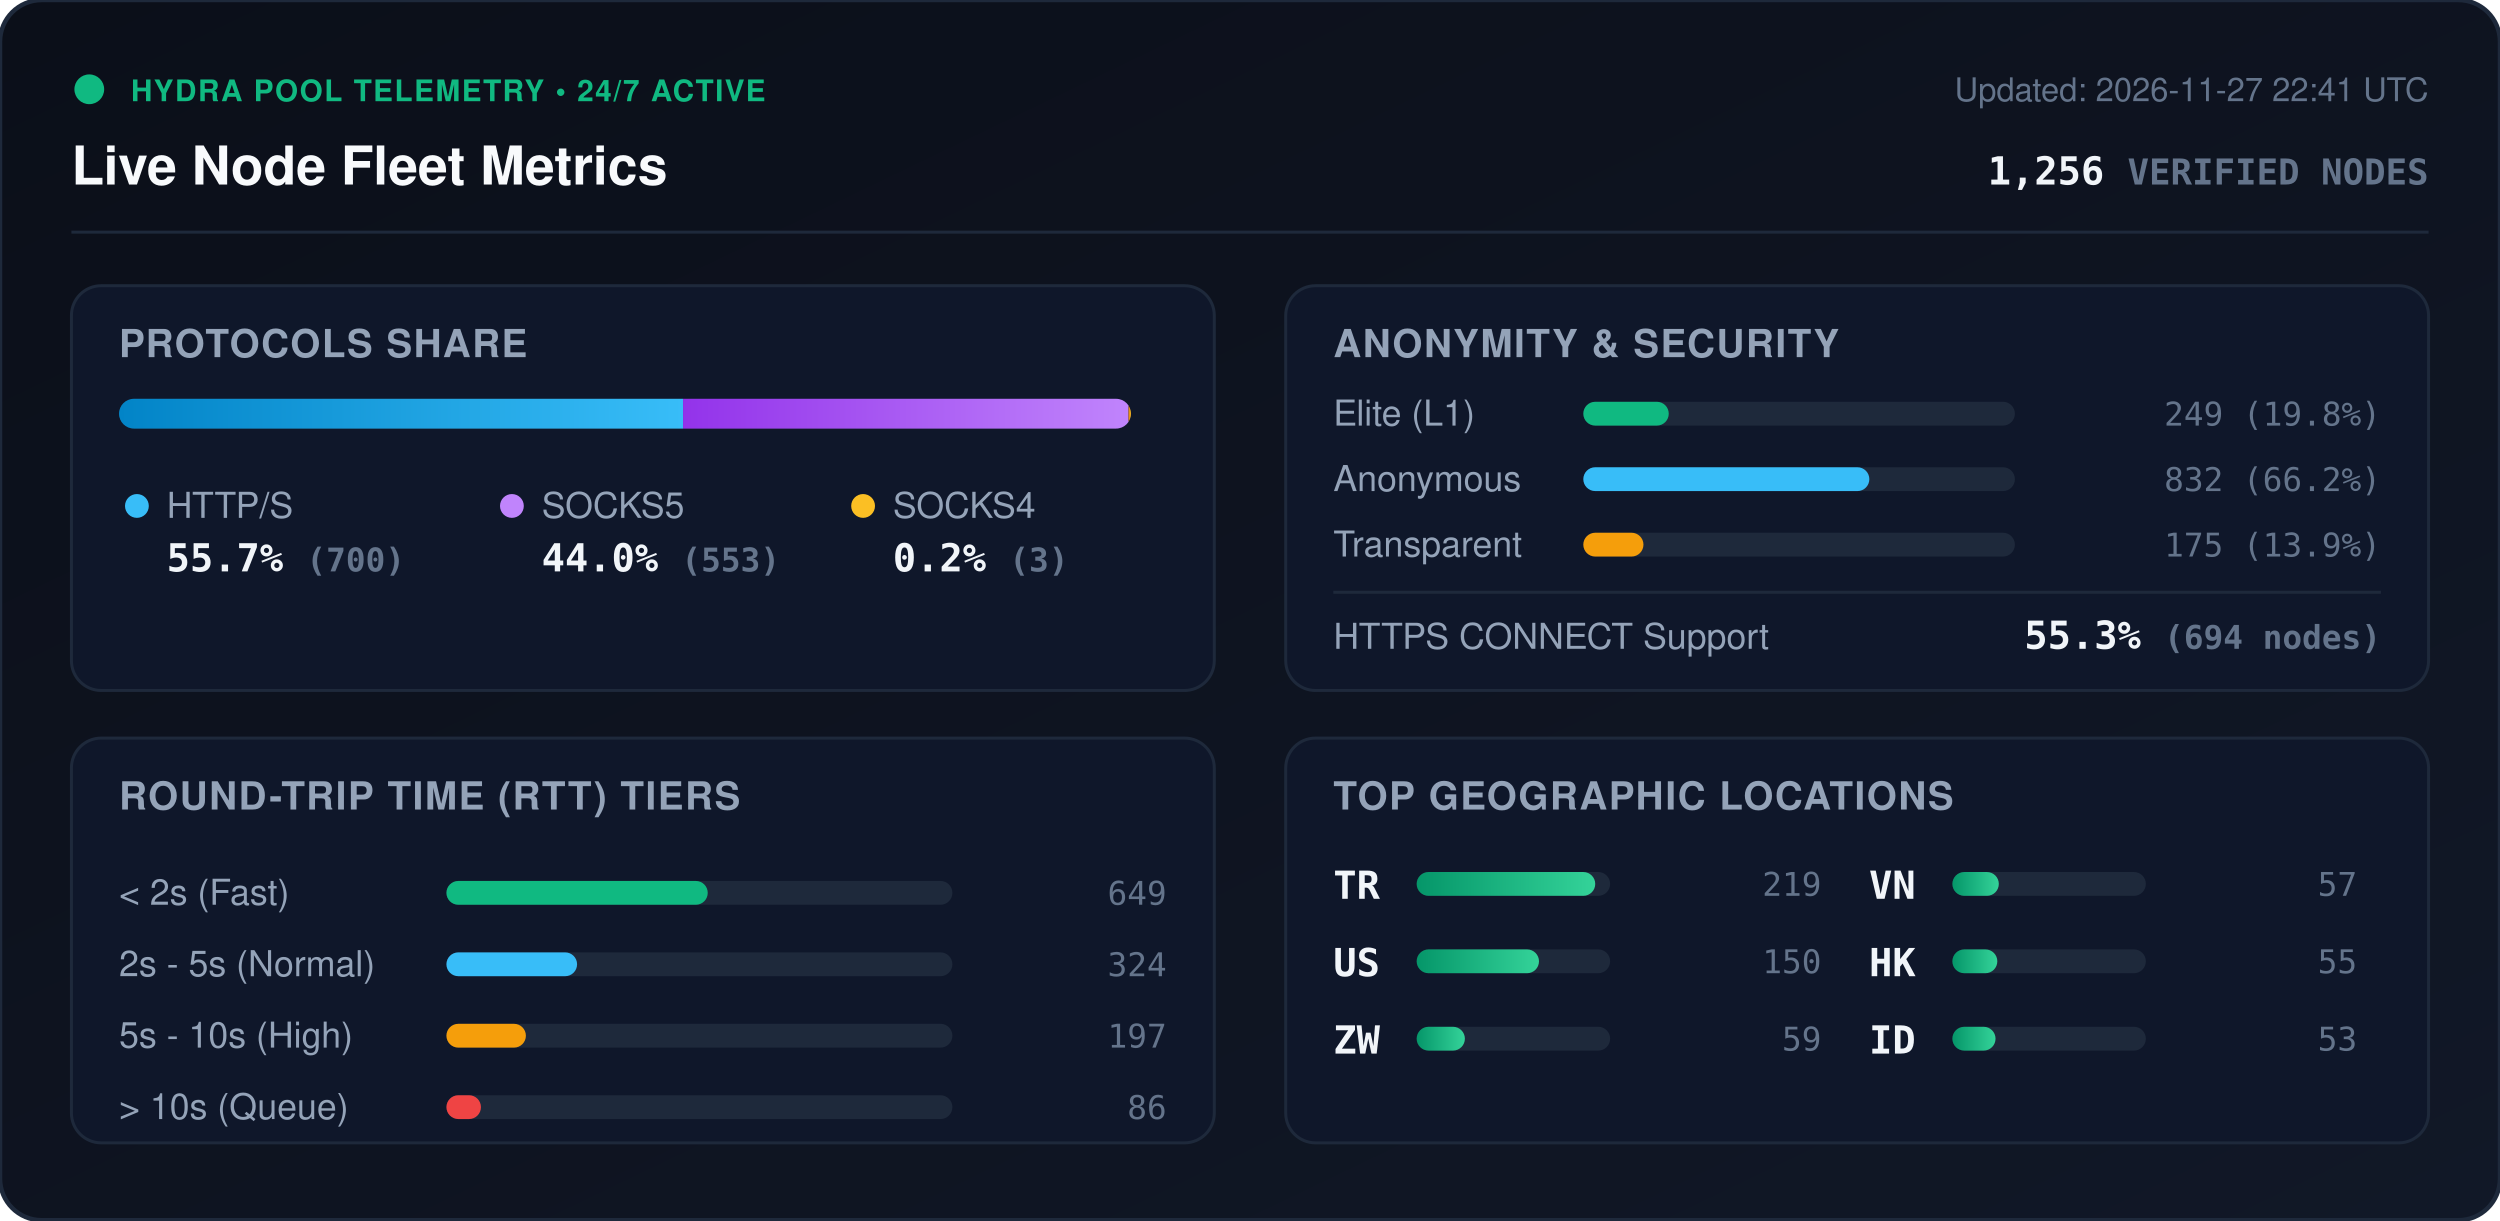
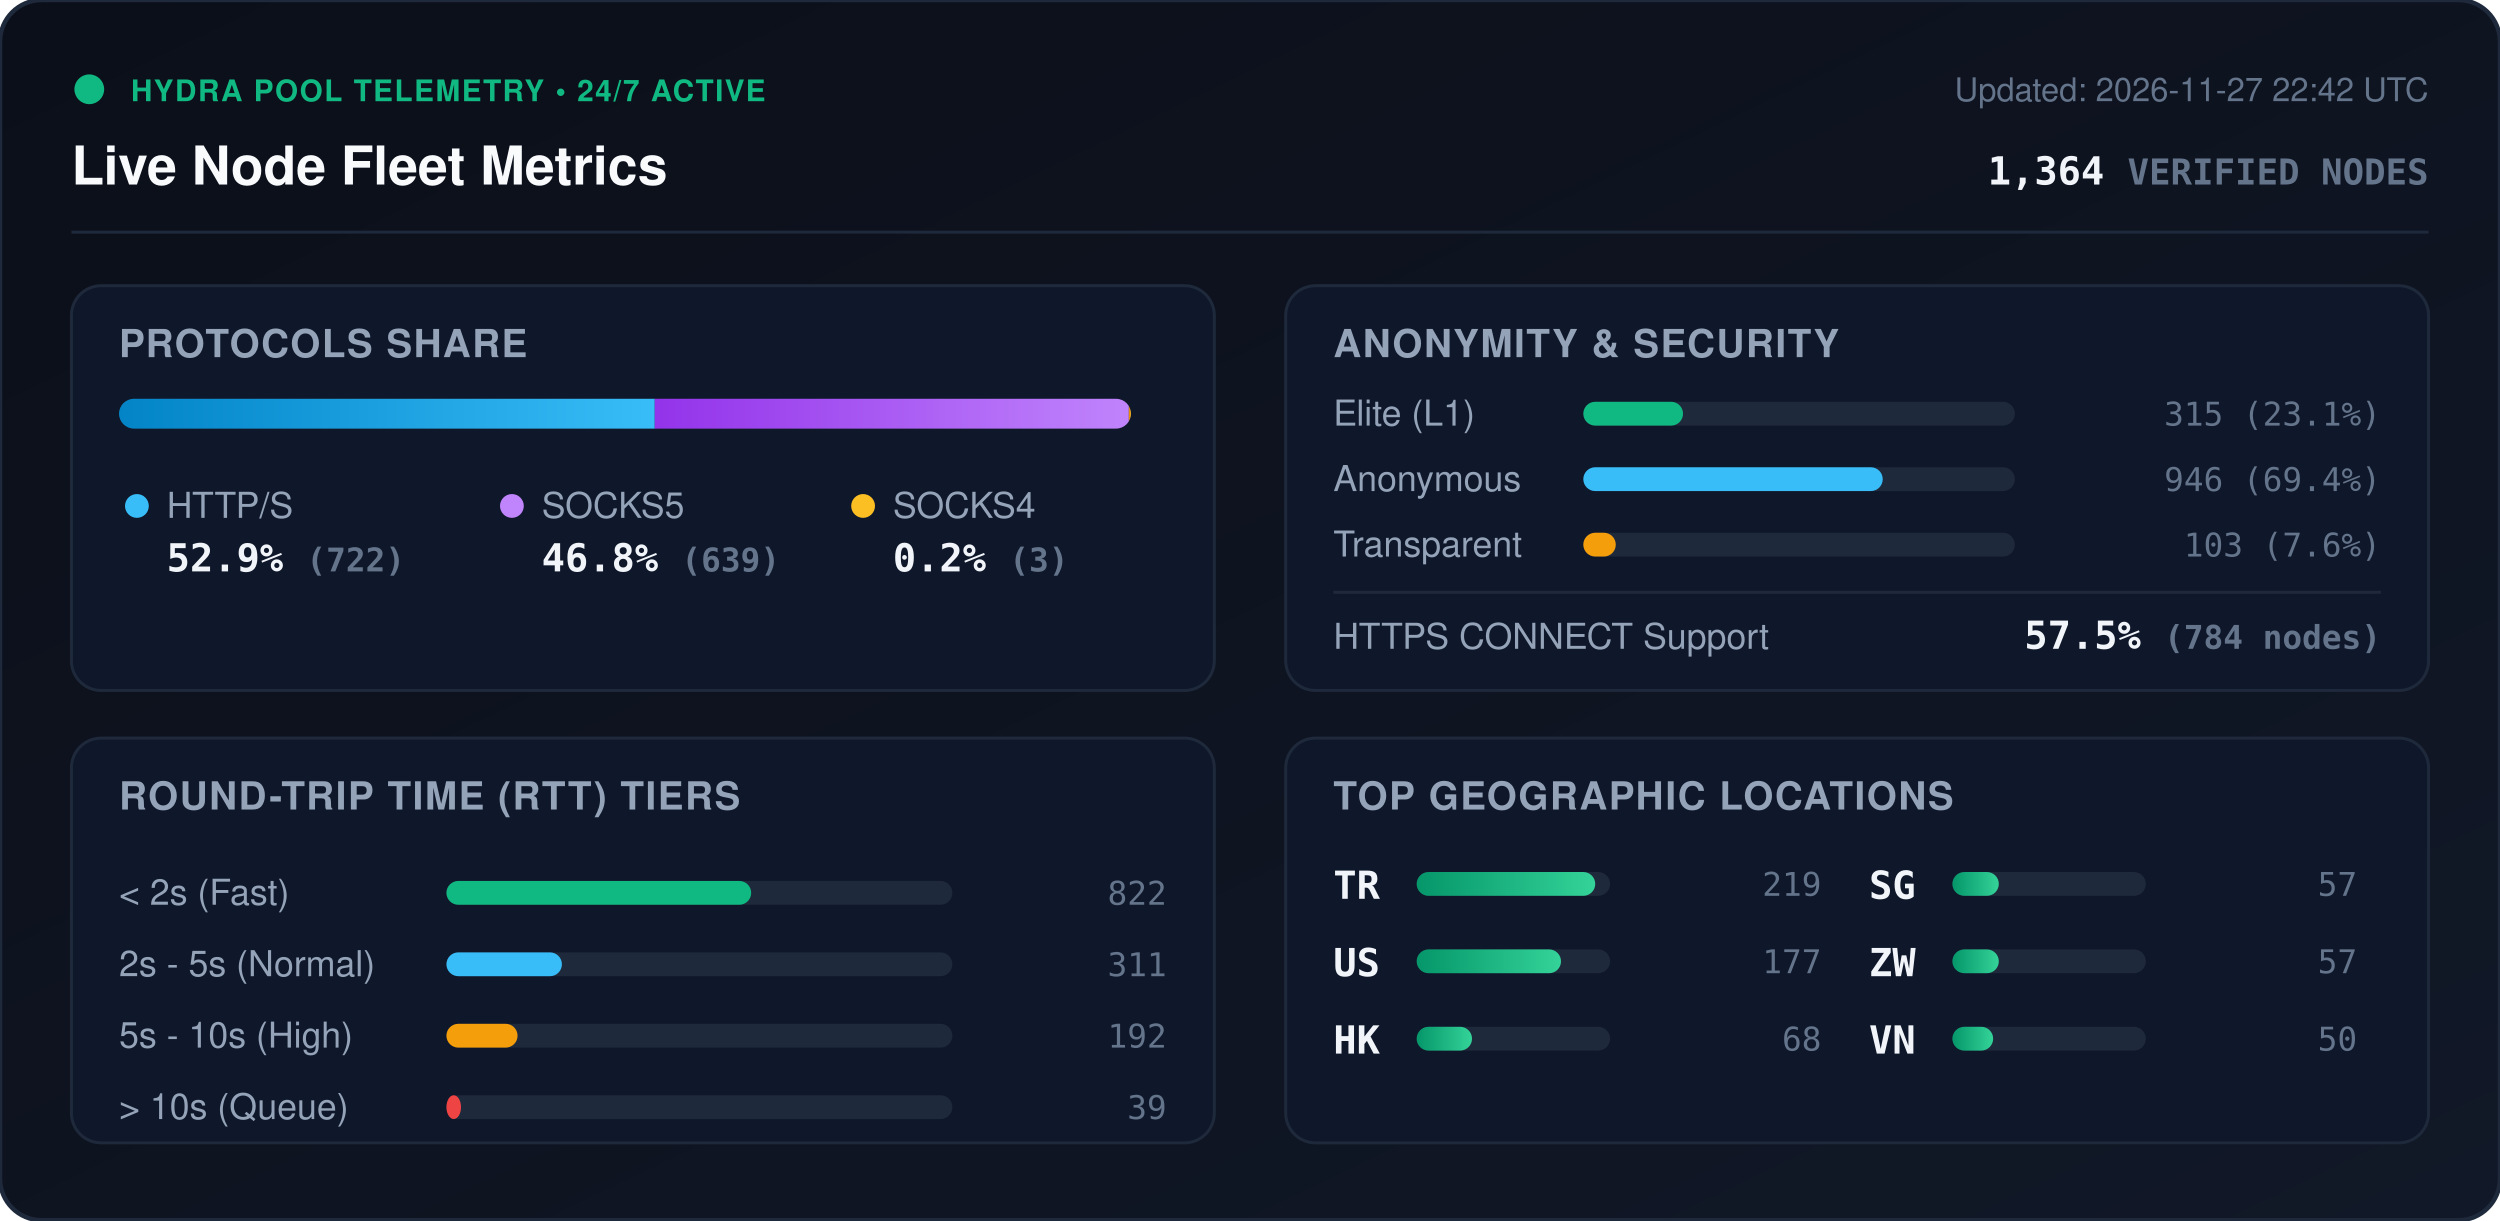
<svg xmlns="http://www.w3.org/2000/svg" viewBox="0 0 840 410" width="840" height="410" style="max-width: 100%; height: auto;">
  <defs>
    <linearGradient id="bg" x1="0%" y1="0%" x2="100%" y2="100%">
      <stop offset="0%" stop-color="#0b0f19" />
      <stop offset="100%" stop-color="#111827" />
    </linearGradient>
    <linearGradient id="bar-http" x1="0%" y1="0%" x2="100%" y2="0%">
      <stop offset="0%" stop-color="#0284c7" />
      <stop offset="100%" stop-color="#38bdf8" />
    </linearGradient>
    <linearGradient id="bar-socks5" x1="0%" y1="0%" x2="100%" y2="0%">
      <stop offset="0%" stop-color="#9333ea" />
      <stop offset="100%" stop-color="#c084fc" />
    </linearGradient>
    <linearGradient id="bar-socks4" x1="0%" y1="0%" x2="100%" y2="0%">
      <stop offset="0%" stop-color="#d97706" />
      <stop offset="100%" stop-color="#fbbf24" />
    </linearGradient>
    <linearGradient id="bar-green" x1="0%" y1="0%" x2="100%" y2="0%">
      <stop offset="0%" stop-color="#059669" />
      <stop offset="100%" stop-color="#34d399" />
    </linearGradient>
    <clipPath id="prog-track-clip">
      <rect width="340.0" height="10" rx="5" />
    </clipPath>
    <style>
      .title { font: 700 18px -apple-system, BlinkMacSystemFont, 'Segoe UI', Helvetica, Arial, sans-serif; fill: #f8fafc; }
      .sub { font: 500 11px -apple-system, BlinkMacSystemFont, 'Segoe UI', Helvetica, Arial, sans-serif; fill: #64748b; }
      .section-hdr { font: 600 13px -apple-system, BlinkMacSystemFont, 'Segoe UI', Helvetica, Arial, sans-serif; fill: #94a3b8; letter-spacing: 0.5px; }
      .metric-val { font: 700 13px -apple-system, BlinkMacSystemFont, 'Segoe UI', Helvetica, Arial, sans-serif; fill: #f1f5f9; }
      .metric-lbl { font: 500 12px -apple-system, BlinkMacSystemFont, 'Segoe UI', Helvetica, Arial, sans-serif; fill: #94a3b8; }
      .badge-txt { font: 700 10px -apple-system, BlinkMacSystemFont, 'Segoe UI', Helvetica, Arial, sans-serif; fill: #10b981; letter-spacing: 0.5px; }
      .mono { font-family: ui-monospace, SFMono-Regular, Menlo, Monaco, Consolas, monospace; }
      .pulse { animation: beacon 2s infinite ease-in-out; }
      @keyframes beacon { 0%, 100% { opacity: 1; } 50% { opacity: 0.35; } }
    </style>
  </defs>
  <rect width="840" height="410" rx="14" fill="url(#bg)" stroke="#1e293b" stroke-width="1.5" />
  <g transform="translate(24, 24)">
    <circle cx="6" cy="6" r="5" fill="#10b981" class="pulse" />
    <text x="20" y="10" class="badge-txt">HYDRA POOL TELEMETRY • 24/7 ACTIVE</text>
    <text x="0" y="38" class="title">Live Node Fleet Metrics</text>
-     <text x="792" y="10" text-anchor="end" class="sub">Updated: 2026-11-27 22:41 UTC</text>
-     <text x="792" y="38" text-anchor="end" class="metric-val mono" fill="#38bdf8">1,256 <tspan font-size="12" fill="#64748b">VERIFIED NODES</tspan>
+     <text x="792" y="10" text-anchor="end" class="sub">Updated: 2026-11-27 22:42 UTC</text>
+     <text x="792" y="38" text-anchor="end" class="metric-val mono" fill="#38bdf8">1,364 <tspan font-size="12" fill="#64748b">VERIFIED NODES</tspan>
    </text>
  </g>
  <line x1="24" y1="78" x2="816" y2="78" stroke="#1e293b" stroke-width="1" />
  <g transform="translate(24, 96)">
    <rect width="384" height="136" rx="10" fill="#0f172a" stroke="#1e293b" />
    <text x="16" y="24" class="section-hdr">PROTOCOLS SHARE</text>
    <g transform="translate(16, 38)">
      <rect width="340.0" height="10" rx="5" fill="#1e293b" />
      <g clip-path="url(#prog-track-clip)">
-         <rect x="0" width="189.5" height="10" fill="url(#bar-http)" />
-         <rect x="189.5" width="149.7" height="10" fill="url(#bar-socks5)" />
-         <rect x="339.2" width="0.8" height="10" fill="url(#bar-socks4)" />
+         <rect x="0" width="180.0" height="10" fill="url(#bar-http)" />
+         <rect x="180.0" width="159.3" height="10" fill="url(#bar-socks5)" />
+         <rect x="339.3" width="0.7" height="10" fill="url(#bar-socks4)" />
      </g>
    </g>
    <g transform="translate(16, 68)">
      <circle cx="6" cy="6" r="4" fill="#38bdf8" />
      <text x="16" y="10" class="metric-lbl">HTTP/S</text>
-       <text x="16" y="28" class="metric-val mono">55.7% <tspan font-size="11" fill="#64748b">(700)</tspan>
+       <text x="16" y="28" class="metric-val mono">52.9% <tspan font-size="11" fill="#64748b">(722)</tspan>
      </text>
      <circle cx="132" cy="6" r="4" fill="#c084fc" />
      <text x="142" y="10" class="metric-lbl">SOCKS5</text>
-       <text x="142" y="28" class="metric-val mono">44.0% <tspan font-size="11" fill="#64748b">(553)</tspan>
+       <text x="142" y="28" class="metric-val mono">46.8% <tspan font-size="11" fill="#64748b">(639)</tspan>
      </text>
      <circle cx="250" cy="6" r="4" fill="#fbbf24" />
      <text x="260" y="10" class="metric-lbl">SOCKS4</text>
      <text x="260" y="28" class="metric-val mono">0.2% <tspan font-size="11" fill="#64748b">(3)</tspan>
      </text>
    </g>
  </g>
  <g transform="translate(432, 96)">
    <rect width="384" height="136" rx="10" fill="#0f172a" stroke="#1e293b" />
    <text x="16" y="24" class="section-hdr">ANONYMITY &amp; SECURITY</text>
    <text x="16" y="47" class="metric-lbl">Elite (L1)</text>
    <rect x="100" y="39" width="145.0" height="8" rx="4" fill="#1e293b" />
-     <rect x="100" y="39" width="28.7" height="8" rx="4" fill="#10b981" />
-     <text x="368" y="47" text-anchor="end" class="mono sub" fill="#e2e8f0">249 (19.8%)</text>
+     <rect x="100" y="39" width="33.5" height="8" rx="4" fill="#10b981" />
+     <text x="368" y="47" text-anchor="end" class="mono sub" fill="#e2e8f0">315 (23.1%)</text>
    <text x="16" y="69" class="metric-lbl">Anonymous</text>
    <rect x="100" y="61" width="145.0" height="8" rx="4" fill="#1e293b" />
-     <rect x="100" y="61" width="96.1" height="8" rx="4" fill="#38bdf8" />
-     <text x="368" y="69" text-anchor="end" class="mono sub" fill="#e2e8f0">832 (66.2%)</text>
+     <rect x="100" y="61" width="100.6" height="8" rx="4" fill="#38bdf8" />
+     <text x="368" y="69" text-anchor="end" class="mono sub" fill="#e2e8f0">946 (69.4%)</text>
    <text x="16" y="91" class="metric-lbl">Transparent</text>
    <rect x="100" y="83" width="145.0" height="8" rx="4" fill="#1e293b" />
-     <rect x="100" y="83" width="20.2" height="8" rx="4" fill="#f59e0b" />
-     <text x="368" y="91" text-anchor="end" class="mono sub" fill="#e2e8f0">175 (13.9%)</text>
+     <rect x="100" y="83" width="10.9" height="8" rx="4" fill="#f59e0b" />
+     <text x="368" y="91" text-anchor="end" class="mono sub" fill="#e2e8f0">103 (7.6%)</text>
    <line x1="16" y1="103" x2="368" y2="103" stroke="#1e293b" stroke-width="1" />
    <text x="16" y="122" class="metric-lbl">HTTPS CONNECT Support</text>
-     <text x="368" y="122" text-anchor="end" class="metric-val mono" fill="#34d399">55.3% <tspan font-size="11" fill="#64748b">(694 nodes)</tspan>
+     <text x="368" y="122" text-anchor="end" class="metric-val mono" fill="#34d399">57.5% <tspan font-size="11" fill="#64748b">(784 nodes)</tspan>
    </text>
  </g>
  <g transform="translate(24, 248)">
    <rect width="384" height="136" rx="10" fill="#0f172a" stroke="#1e293b" />
    <text x="16" y="24" class="section-hdr">ROUND-TRIP TIME (RTT) TIERS</text>
    <g transform="translate(16, 42)">
      <text x="0" y="14" class="metric-lbl">&lt; 2s (Fast)</text>
      <rect x="110" y="6" width="170" height="8" rx="4" fill="#1e293b" />
-       <rect x="110" y="6" width="87.8" height="8" rx="4" fill="#10b981" />
-       <text x="352" y="14" text-anchor="end" class="mono sub">649</text>
+       <rect x="110" y="6" width="102.4" height="8" rx="4" fill="#10b981" />
+       <text x="352" y="14" text-anchor="end" class="mono sub">822</text>
      <text x="0" y="38" class="metric-lbl">2s - 5s (Normal)</text>
      <rect x="110" y="30" width="170" height="8" rx="4" fill="#1e293b" />
-       <rect x="110" y="30" width="43.9" height="8" rx="4" fill="#38bdf8" />
-       <text x="352" y="38" text-anchor="end" class="mono sub">324</text>
+       <rect x="110" y="30" width="38.8" height="8" rx="4" fill="#38bdf8" />
+       <text x="352" y="38" text-anchor="end" class="mono sub">311</text>
      <text x="0" y="62" class="metric-lbl">5s - 10s (High)</text>
      <rect x="110" y="54" width="170" height="8" rx="4" fill="#1e293b" />
-       <rect x="110" y="54" width="26.7" height="8" rx="4" fill="#f59e0b" />
-       <text x="352" y="62" text-anchor="end" class="mono sub">197</text>
+       <rect x="110" y="54" width="23.9" height="8" rx="4" fill="#f59e0b" />
+       <text x="352" y="62" text-anchor="end" class="mono sub">192</text>
      <text x="0" y="86" class="metric-lbl">&gt; 10s (Queue)</text>
      <rect x="110" y="78" width="170" height="8" rx="4" fill="#1e293b" />
-       <rect x="110" y="78" width="11.6" height="8" rx="4" fill="#ef4444" />
-       <text x="352" y="86" text-anchor="end" class="mono sub">86</text>
+       <rect x="110" y="78" width="4.9" height="8" rx="4" fill="#ef4444" />
+       <text x="352" y="86" text-anchor="end" class="mono sub">39</text>
    </g>
  </g>
  <g transform="translate(432, 248)">
    <rect width="384" height="136" rx="10" fill="#0f172a" stroke="#1e293b" />
    <text x="16" y="24" class="section-hdr">TOP GEOGRAPHIC LOCATIONS</text>
    <g transform="translate(16, 42)">
      <g transform="translate(0, 0)">
        <text x="0" y="12" class="mono metric-val" font-size="12">TR</text>
        <rect x="28" y="3" width="65" height="8" rx="4" fill="#1e293b" />
        <rect x="28" y="3" width="60.0" height="8" rx="4" fill="url(#bar-green)" />
        <text x="164" y="11" text-anchor="end" class="mono sub">219</text>
      </g>
      <g transform="translate(0, 26)">
        <text x="0" y="12" class="mono metric-val" font-size="12">US</text>
        <rect x="28" y="3" width="65" height="8" rx="4" fill="#1e293b" />
-         <rect x="28" y="3" width="41.1" height="8" rx="4" fill="url(#bar-green)" />
-         <text x="164" y="11" text-anchor="end" class="mono sub">150</text>
+         <rect x="28" y="3" width="48.5" height="8" rx="4" fill="url(#bar-green)" />
+         <text x="164" y="11" text-anchor="end" class="mono sub">177</text>
      </g>
      <g transform="translate(0, 52)">
-         <text x="0" y="12" class="mono metric-val" font-size="12">ZW</text>
+         <text x="0" y="12" class="mono metric-val" font-size="12">HK</text>
        <rect x="28" y="3" width="65" height="8" rx="4" fill="#1e293b" />
-         <rect x="28" y="3" width="16.2" height="8" rx="4" fill="url(#bar-green)" />
-         <text x="164" y="11" text-anchor="end" class="mono sub">59</text>
+         <rect x="28" y="3" width="18.6" height="8" rx="4" fill="url(#bar-green)" />
+         <text x="164" y="11" text-anchor="end" class="mono sub">68</text>
      </g>
      <g transform="translate(180, 0)">
-         <text x="0" y="12" class="mono metric-val" font-size="12">VN</text>
+         <text x="0" y="12" class="mono metric-val" font-size="12">SG</text>
        <rect x="28" y="3" width="65" height="8" rx="4" fill="#1e293b" />
        <rect x="28" y="3" width="15.6" height="8" rx="4" fill="url(#bar-green)" />
        <text x="164" y="11" text-anchor="end" class="mono sub">57</text>
      </g>
      <g transform="translate(180, 26)">
-         <text x="0" y="12" class="mono metric-val" font-size="12">HK</text>
+         <text x="0" y="12" class="mono metric-val" font-size="12">ZW</text>
        <rect x="28" y="3" width="65" height="8" rx="4" fill="#1e293b" />
-         <rect x="28" y="3" width="15.1" height="8" rx="4" fill="url(#bar-green)" />
-         <text x="164" y="11" text-anchor="end" class="mono sub">55</text>
+         <rect x="28" y="3" width="15.6" height="8" rx="4" fill="url(#bar-green)" />
+         <text x="164" y="11" text-anchor="end" class="mono sub">57</text>
      </g>
      <g transform="translate(180, 52)">
-         <text x="0" y="12" class="mono metric-val" font-size="12">ID</text>
+         <text x="0" y="12" class="mono metric-val" font-size="12">VN</text>
        <rect x="28" y="3" width="65" height="8" rx="4" fill="#1e293b" />
-         <rect x="28" y="3" width="14.5" height="8" rx="4" fill="url(#bar-green)" />
-         <text x="164" y="11" text-anchor="end" class="mono sub">53</text>
+         <rect x="28" y="3" width="13.7" height="8" rx="4" fill="url(#bar-green)" />
+         <text x="164" y="11" text-anchor="end" class="mono sub">50</text>
      </g>
    </g>
  </g>
</svg>
